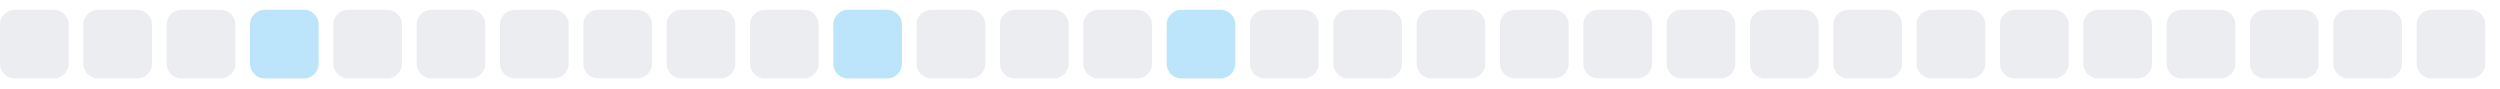
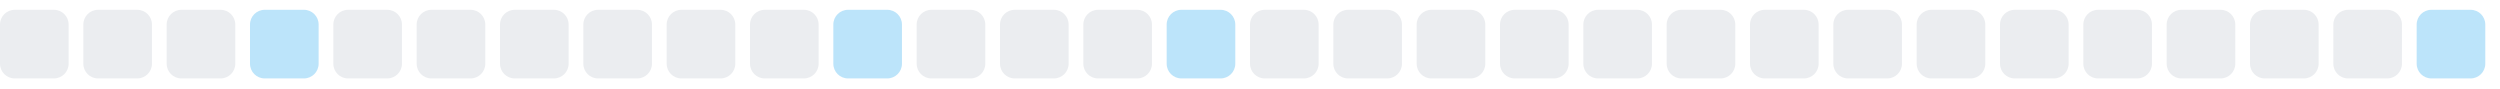
<svg xmlns="http://www.w3.org/2000/svg" width="255" height="9">
  <style>
        .level0 { fill: #ebedf0; }
        .level1 { fill: #bce4fa; }
        .level2 { fill: #75c7f7; }
        .level3 { fill: #30a9f2; }
        .level4 { fill: #008ee6; }
        @media (prefers-color-scheme: dark) {
          .level0 { fill: #161b22; }
          .level1 { fill: #0b3b5c; }
          .level2 { fill: #0a6299; }
          .level3 { fill: #008ee6; }
          .level4 { fill: #5bc4ff; }
        }
      </style>
  <rect x="0.0" y="1" width="7" height="7" rx="1.5" ry="1.5" class="level0" />
  <rect x="8.5" y="1" width="7" height="7" rx="1.5" ry="1.5" class="level0" />
  <rect x="17.0" y="1" width="7" height="7" rx="1.5" ry="1.5" class="level0" />
  <rect x="25.5" y="1" width="7" height="7" rx="1.5" ry="1.5" class="level1" />
  <rect x="34.0" y="1" width="7" height="7" rx="1.5" ry="1.5" class="level0" />
  <rect x="42.5" y="1" width="7" height="7" rx="1.5" ry="1.5" class="level0" />
  <rect x="51.0" y="1" width="7" height="7" rx="1.5" ry="1.5" class="level0" />
  <rect x="59.5" y="1" width="7" height="7" rx="1.5" ry="1.5" class="level0" />
  <rect x="68.0" y="1" width="7" height="7" rx="1.5" ry="1.5" class="level0" />
  <rect x="76.5" y="1" width="7" height="7" rx="1.5" ry="1.5" class="level0" />
  <rect x="85.0" y="1" width="7" height="7" rx="1.5" ry="1.5" class="level1" />
  <rect x="93.5" y="1" width="7" height="7" rx="1.5" ry="1.5" class="level0" />
  <rect x="102.0" y="1" width="7" height="7" rx="1.5" ry="1.5" class="level0" />
  <rect x="110.5" y="1" width="7" height="7" rx="1.5" ry="1.5" class="level0" />
  <rect x="119.0" y="1" width="7" height="7" rx="1.5" ry="1.5" class="level1" />
  <rect x="127.5" y="1" width="7" height="7" rx="1.5" ry="1.5" class="level0" />
  <rect x="136.0" y="1" width="7" height="7" rx="1.5" ry="1.5" class="level0" />
  <rect x="144.5" y="1" width="7" height="7" rx="1.5" ry="1.5" class="level0" />
  <rect x="153.0" y="1" width="7" height="7" rx="1.5" ry="1.5" class="level0" />
  <rect x="161.5" y="1" width="7" height="7" rx="1.5" ry="1.5" class="level0" />
  <rect x="170.0" y="1" width="7" height="7" rx="1.5" ry="1.5" class="level0" />
  <rect x="178.5" y="1" width="7" height="7" rx="1.5" ry="1.5" class="level0" />
  <rect x="187.0" y="1" width="7" height="7" rx="1.5" ry="1.5" class="level0" />
  <rect x="195.5" y="1" width="7" height="7" rx="1.5" ry="1.5" class="level0" />
  <rect x="204.0" y="1" width="7" height="7" rx="1.5" ry="1.5" class="level0" />
  <rect x="212.5" y="1" width="7" height="7" rx="1.5" ry="1.5" class="level0" />
  <rect x="221.0" y="1" width="7" height="7" rx="1.5" ry="1.5" class="level0" />
  <rect x="229.5" y="1" width="7" height="7" rx="1.5" ry="1.5" class="level0" />
  <rect x="238.0" y="1" width="7" height="7" rx="1.5" ry="1.5" class="level0" />
-   <rect x="246.5" y="1" width="7" height="7" rx="1.5" ry="1.5" class="level0" />
+   <rect x="246.5" y="1" width="7" height="7" rx="1.5" ry="1.5" class="level1" />
</svg>
